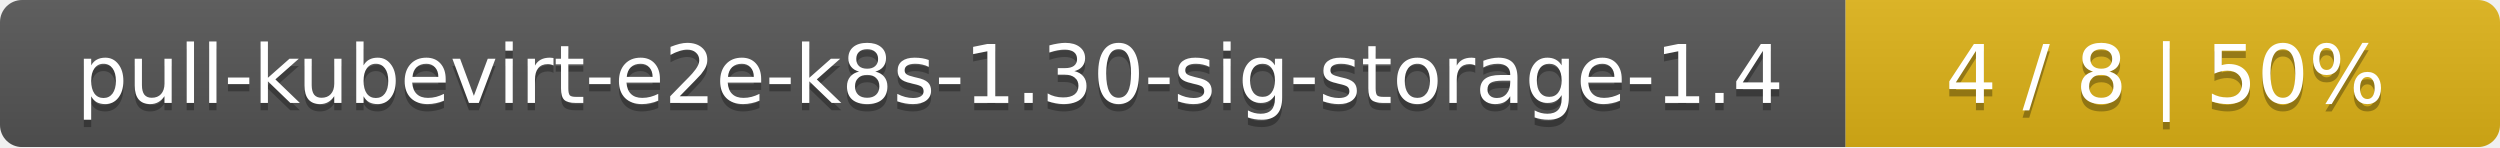
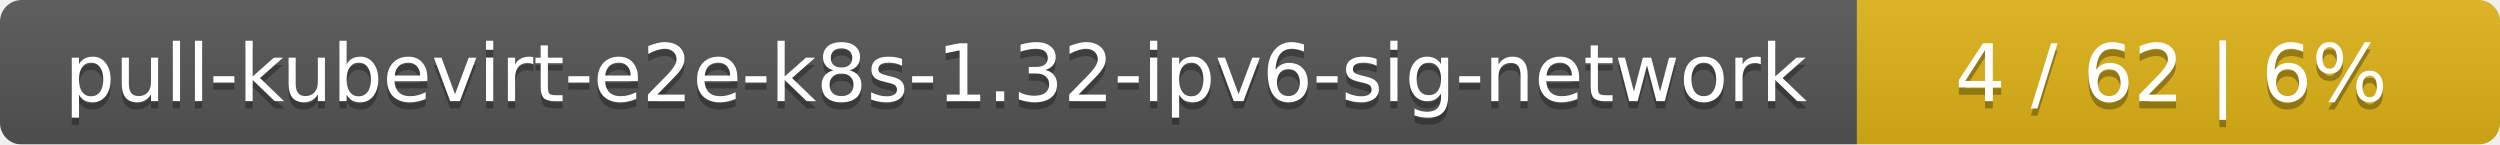
- <svg xmlns="http://www.w3.org/2000/svg" width="340" height="20">
+ <svg xmlns="http://www.w3.org/2000/svg" width="346" height="20">
  <linearGradient id="smooth" x2="0" y2="100%">
    <stop offset="0" stop-color="#bbb" stop-opacity=".1" />
    <stop offset="1" stop-opacity=".1" />
  </linearGradient>
  <mask id="round">
-     <rect width="340" height="20" rx="3" fill="#fff" />
+     <rect width="346" height="20" rx="3" fill="#fff" />
  </mask>
  <g mask="url(#round)">
-     <rect width="251" height="20" fill="#555" />
-     <rect x="251" width="89" height="20" fill="#dfb317" />
-     <rect width="340" height="20" fill="url(#smooth)" />
+     <rect width="257" height="20" fill="#555" />
+     <rect x="257" width="89" height="20" fill="#dfb317" />
+     <rect width="346" height="20" fill="url(#smooth)" />
  </g>
  <g fill="#fff" text-anchor="middle" font-family="DejaVu Sans,Verdana,Geneva,sans-serif" font-size="11">
-     <text x="126.5" y="15" fill="#010101" fill-opacity=".3">pull-kubevirt-e2e-k8s-1.30-sig-storage-1.4</text>
-     <text x="126.5" y="14">pull-kubevirt-e2e-k8s-1.30-sig-storage-1.4</text>
-     <text x="294.5" y="15" fill="#010101" fill-opacity=".3">4 / 8    |    50%</text>
-     <text x="294.5" y="14">4 / 8    |    50%</text>
+     <text x="129.5" y="15" fill="#010101" fill-opacity=".3">pull-kubevirt-e2e-k8s-1.32-ipv6-sig-network</text>
+     <text x="129.5" y="14">pull-kubevirt-e2e-k8s-1.32-ipv6-sig-network</text>
+     <text x="300.5" y="15" fill="#010101" fill-opacity=".3">4 / 62    |    6%</text>
+     <text x="300.5" y="14">4 / 62    |    6%</text>
  </g>
</svg>
